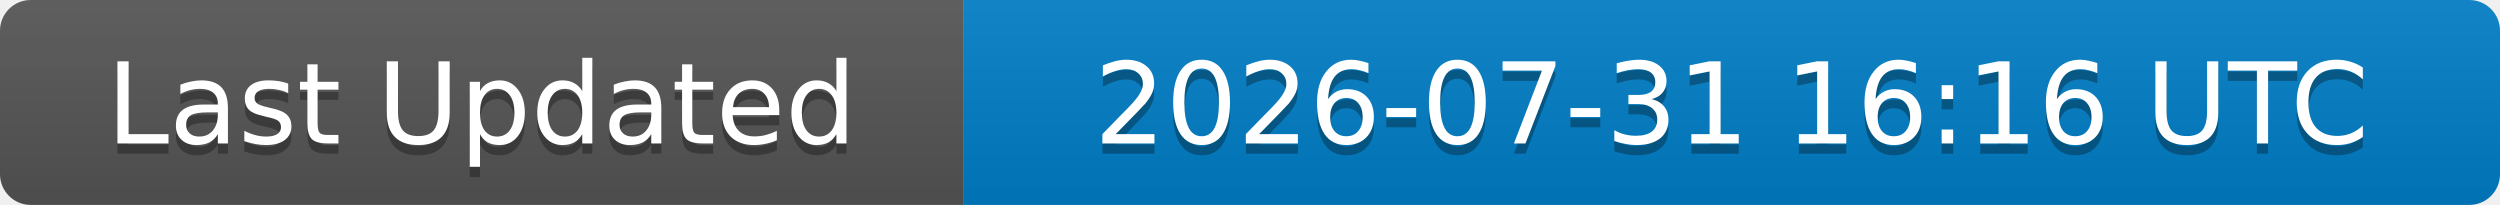
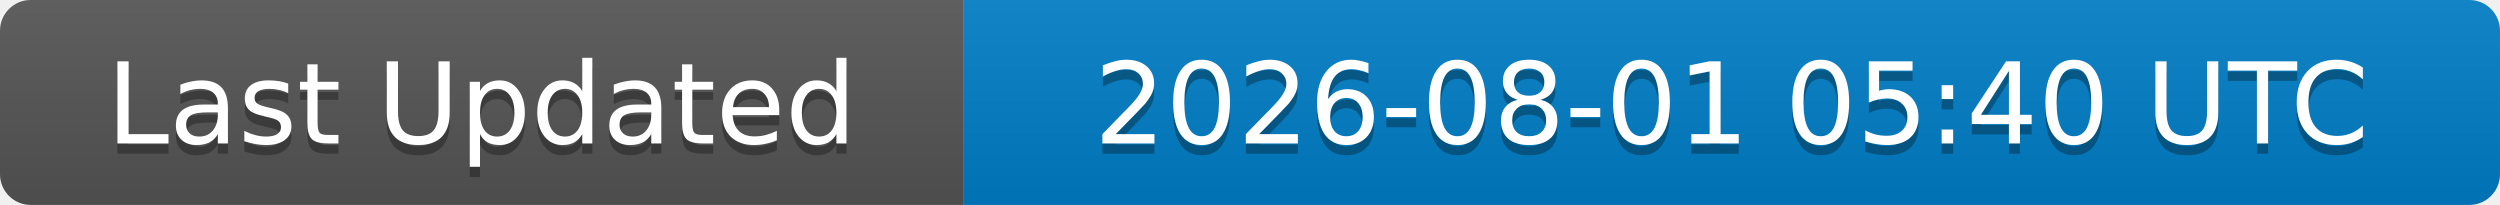
<svg xmlns="http://www.w3.org/2000/svg" width="244" height="20">
  <linearGradient id="b" x2="0" y2="100%">
    <stop offset="0" stop-color="#bbb" stop-opacity=".1" />
    <stop offset="1" stop-opacity=".1" />
  </linearGradient>
  <clipPath id="a">
    <rect width="244" height="20" rx="3" fill="#fff" />
  </clipPath>
  <g clip-path="url(#a)">
    <rect width="94" height="20" fill="#555" />
    <rect x="94" width="150" height="20" fill="#007ec6" />
    <rect width="244" height="20" fill="url(#b)" />
  </g>
  <g fill="#fff" text-anchor="middle" font-family="DejaVu Sans,Verdana,Geneva,sans-serif" font-size="11">
    <text x="47" y="15" fill="#010101" fill-opacity=".3">Last Updated</text>
    <text x="47" y="14">Last Updated</text>
-     <text x="169" y="15" fill="#010101" fill-opacity=".3">2026-07-31 16:16 UTC</text>
-     <text x="169" y="14">2026-07-31 16:16 UTC</text>
+     <text x="169" y="15" fill="#010101" fill-opacity=".3">2026-08-01 05:40 UTC</text>
+     <text x="169" y="14">2026-08-01 05:40 UTC</text>
  </g>
</svg>
